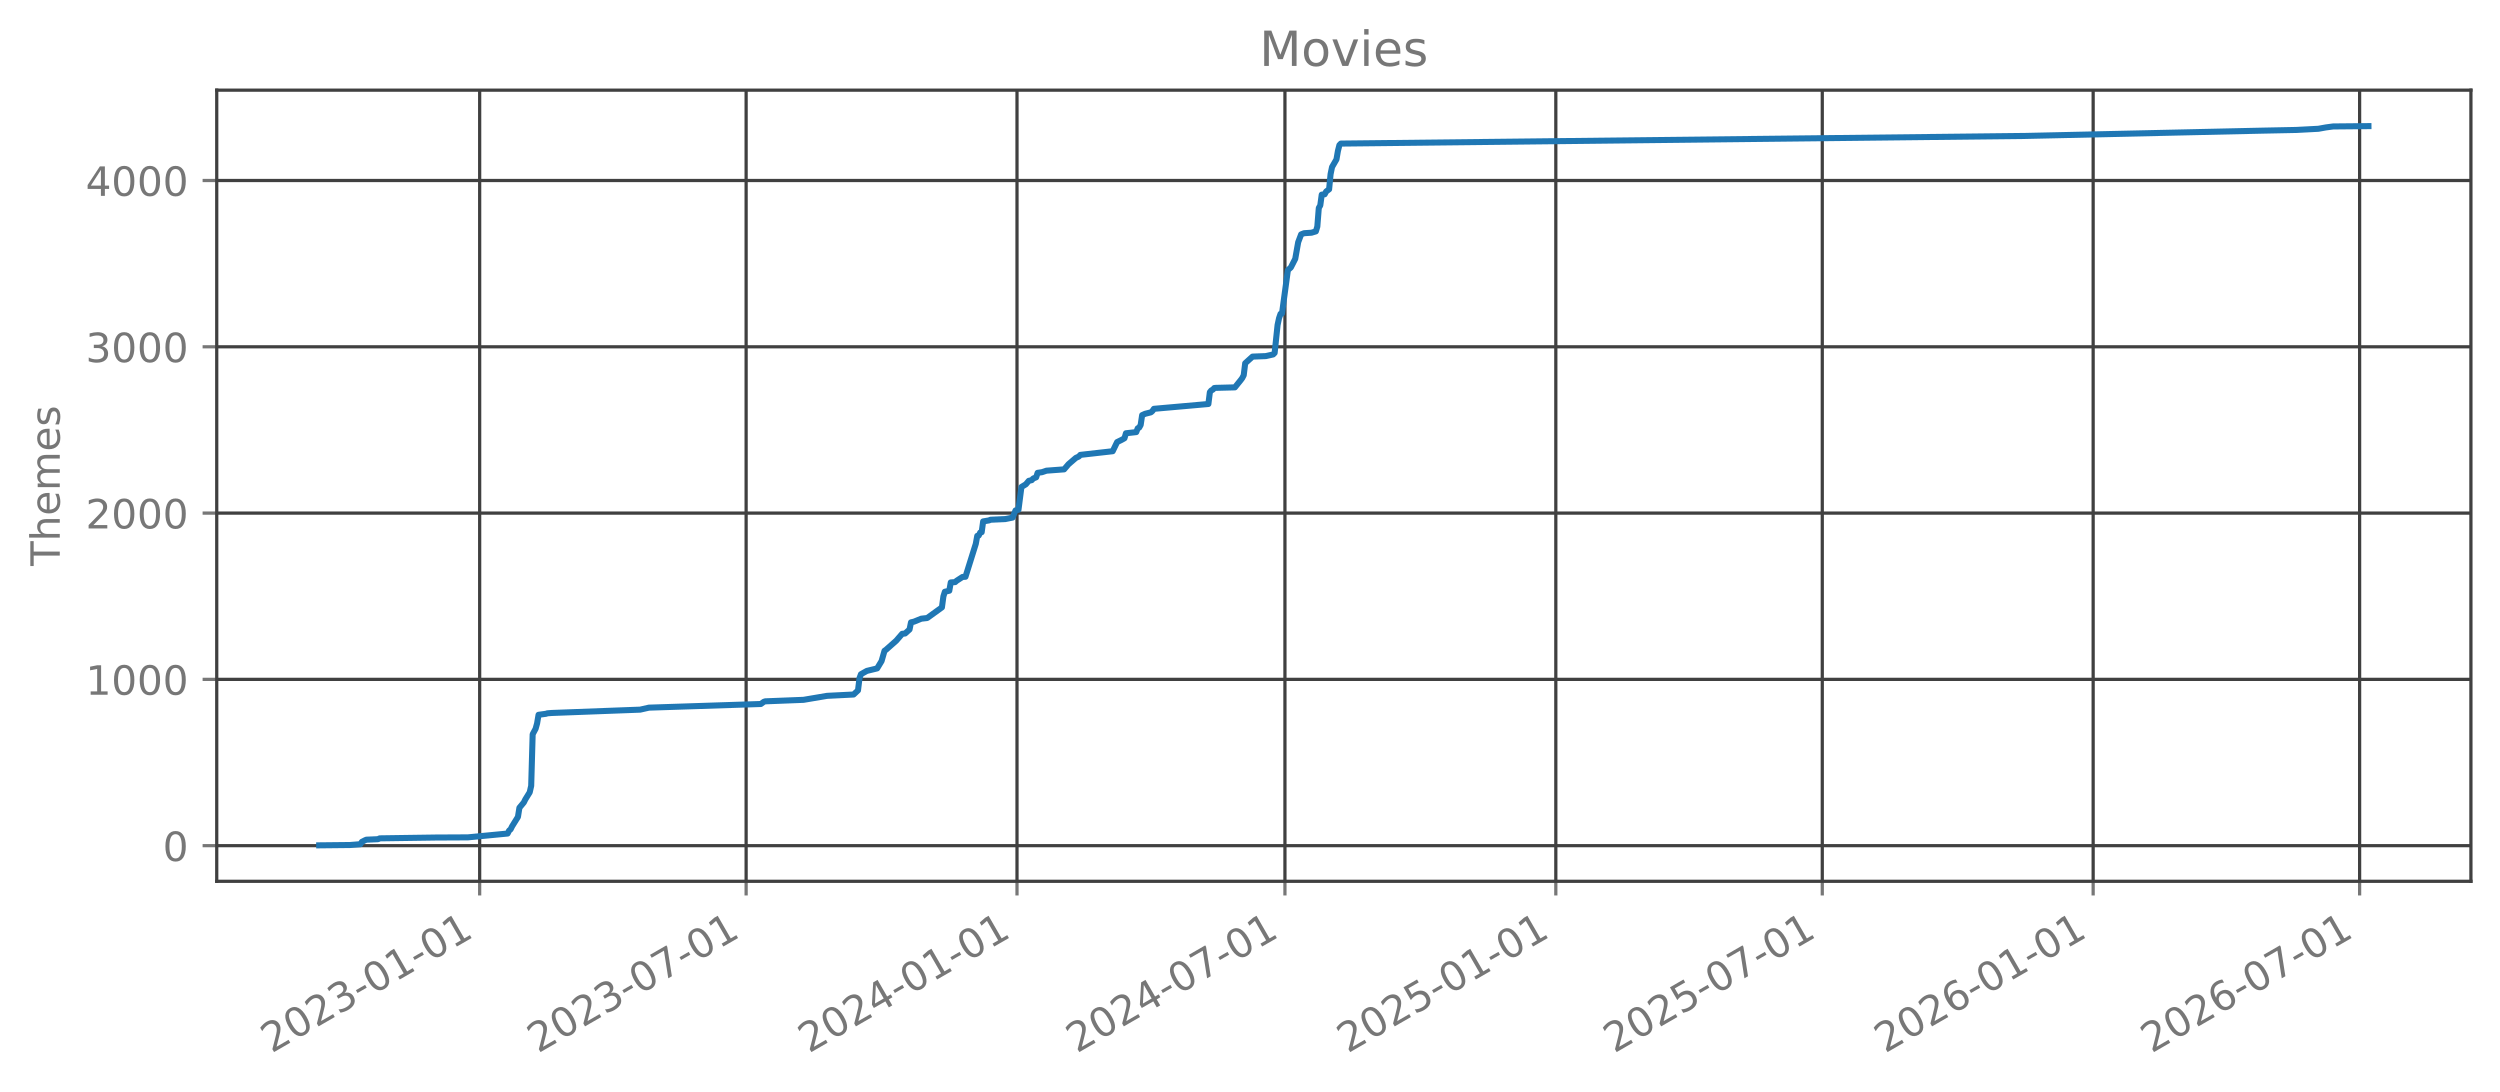
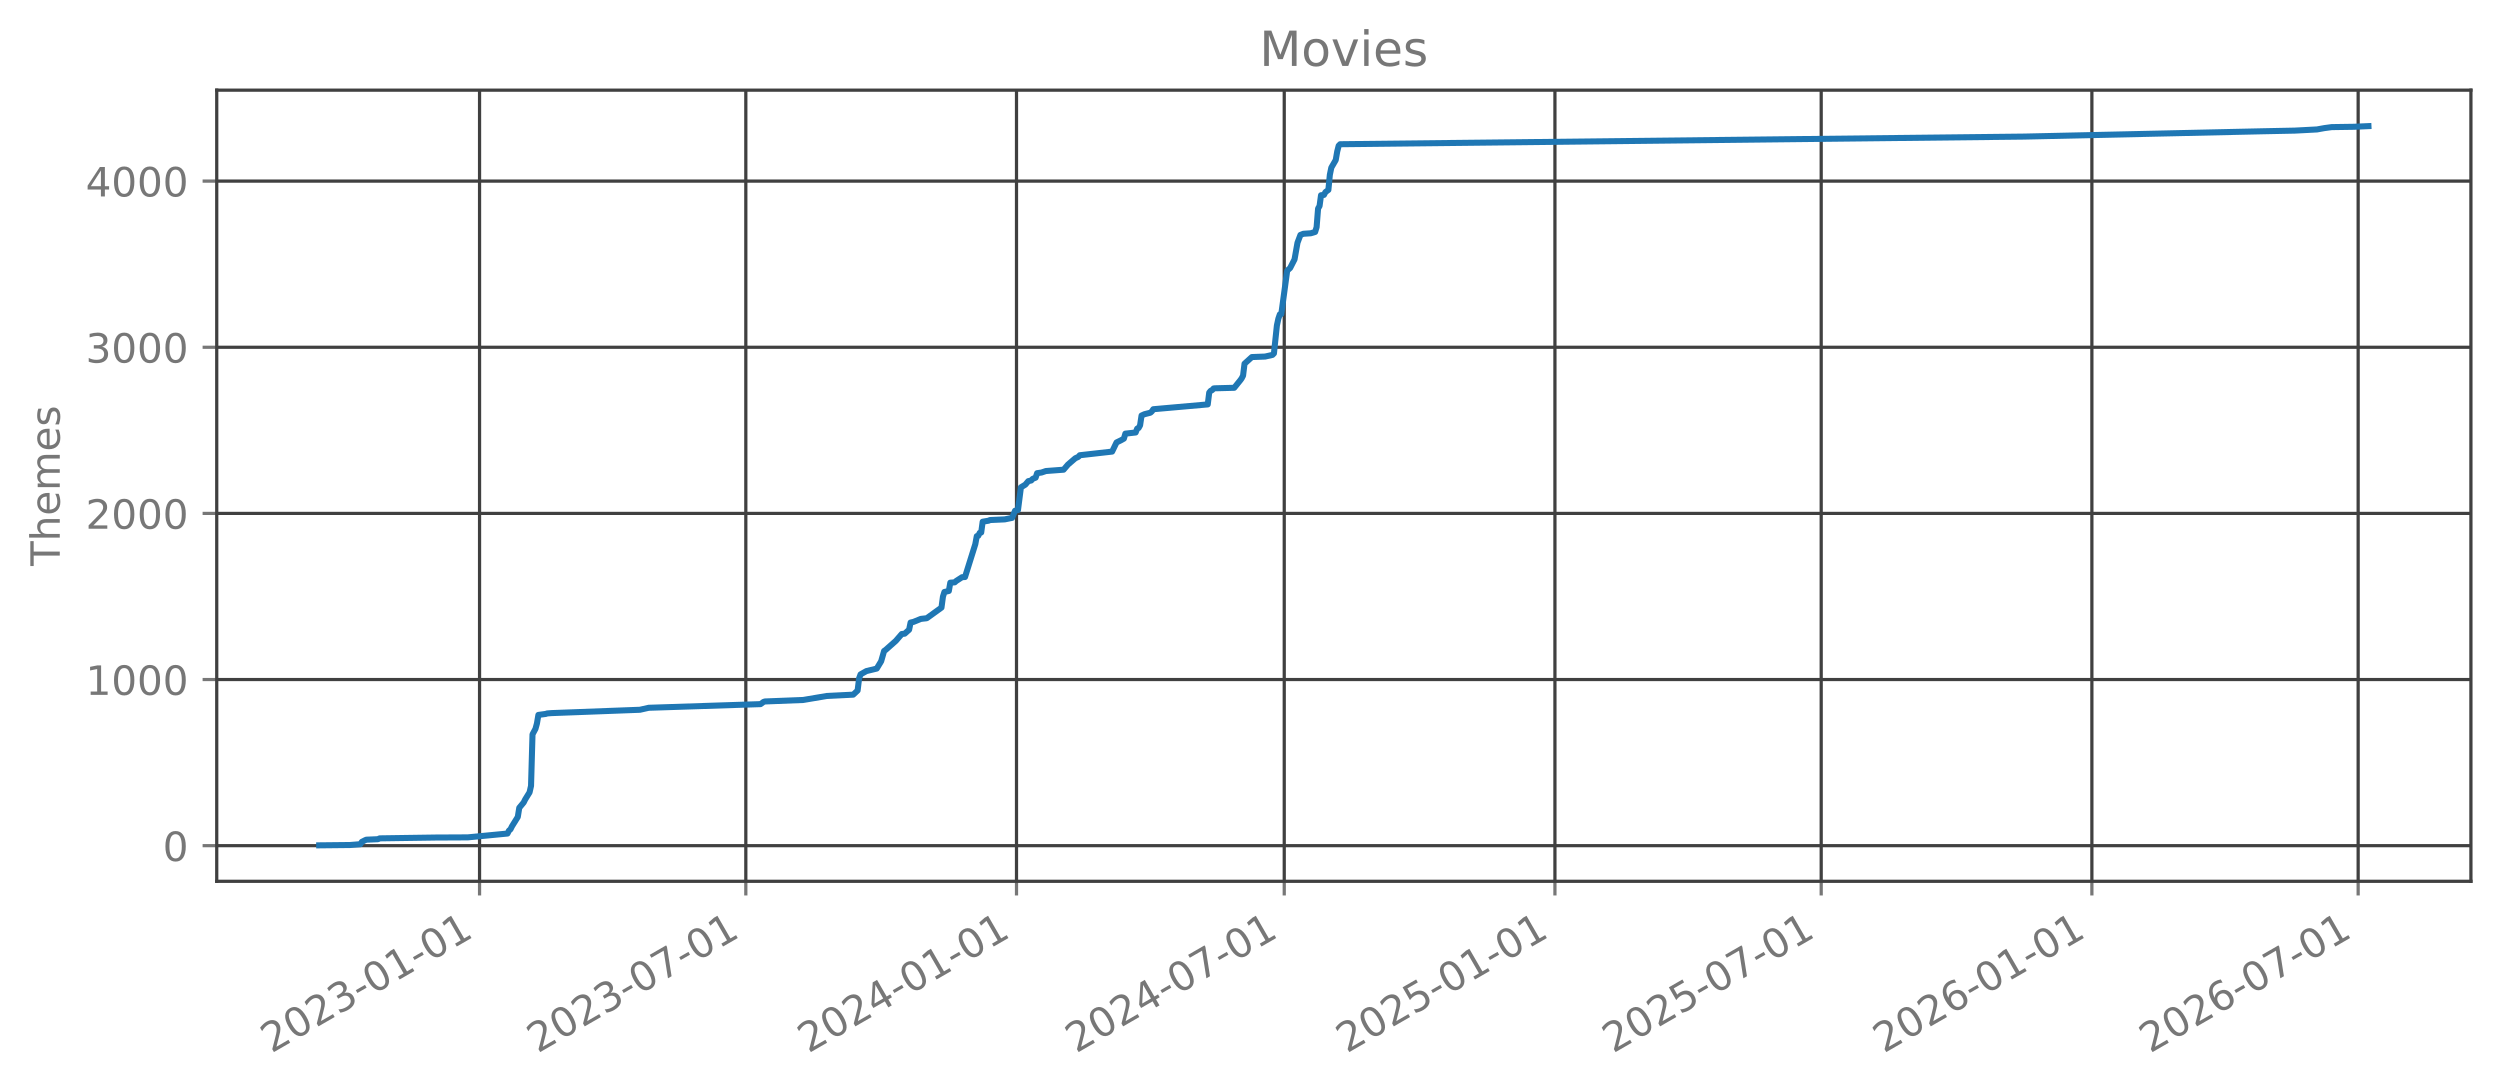
<svg xmlns="http://www.w3.org/2000/svg" xmlns:xlink="http://www.w3.org/1999/xlink" width="618.851pt" height="270.076pt" viewBox="0 0 618.851 270.076" version="1.1">
  <defs>
    <style type="text/css">*{stroke-linejoin: round; stroke-linecap: butt}</style>
  </defs>
  <g id="figure_1">
    <g id="patch_1">
      <path d="M 0 270.076  L 618.851 270.076  L 618.851 -0  L 0 -0  L 0 270.076  z " style="fill: none; opacity: 0" />
    </g>
    <g id="axes_1">
      <g id="patch_2">
        <path d="M 53.651 218.158  L 611.651 218.158  L 611.651 22.318  L 53.651 22.318  L 53.651 218.158  z " style="fill: none; opacity: 0" />
      </g>
      <g id="matplotlib.axis_1">
        <g id="xtick_1">
          <g id="line2d_1">
-             <path d="M 118.736 218.158  L 118.736 22.318  " clip-path="url(#p5eb26a439f)" style="fill: none; stroke: #404040; stroke-width: 0.8; stroke-linecap: square" />
+             <path d="M 118.708 218.158  L 118.708 22.318  " clip-path="url(#pe435e3beba)" style="fill: none; stroke: #404040; stroke-width: 0.8; stroke-linecap: square" />
          </g>
          <g id="line2d_2">
            <defs>
-               <path id="m5e299b52e2" d="M 0 0  L 0 3.5  " style="stroke: #777777; stroke-width: 0.8" />
+               <path id="m46f8e0f193" d="M 0 0  L 0 3.5  " style="stroke: #777777; stroke-width: 0.8" />
            </defs>
            <g>
-               <use xlink:href="#m5e299b52e2" x="118.736" y="218.158" style="fill: #777777; stroke: #777777; stroke-width: 0.8" />
+               <use xlink:href="#m46f8e0f193" x="118.708" y="218.158" style="fill: #777777; stroke: #777777; stroke-width: 0.8" />
            </g>
          </g>
          <g id="text_1">
-             <g style="fill: #777777" transform="translate(67.20543 260.7957) rotate(-30) scale(0.1 -0.1)">
+             <g style="fill: #777777" transform="translate(67.17691 260.7957) rotate(-30) scale(0.1 -0.1)">
              <defs>
                <path id="DejaVuSans-15" d="M 1228 531  L 3431 531  L 3431 0  L 469 0  L 469 531  Q 828 903 1448 1529  Q 2069 2156 2228 2338  Q 2531 2678 2651 2914  Q 2772 3150 2772 3378  Q 2772 3750 2511 3984  Q 2250 4219 1831 4219  Q 1534 4219 1204 4116  Q 875 4013 500 3803  L 500 4441  Q 881 4594 1212 4672  Q 1544 4750 1819 4750  Q 2544 4750 2975 4387  Q 3406 4025 3406 3419  Q 3406 3131 3298 2873  Q 3191 2616 2906 2266  Q 2828 2175 2409 1742  Q 1991 1309 1228 531  z " transform="scale(0.015625)" />
                <path id="DejaVuSans-13" d="M 2034 4250  Q 1547 4250 1301 3770  Q 1056 3291 1056 2328  Q 1056 1369 1301 889  Q 1547 409 2034 409  Q 2525 409 2770 889  Q 3016 1369 3016 2328  Q 3016 3291 2770 3770  Q 2525 4250 2034 4250  z M 2034 4750  Q 2819 4750 3233 4129  Q 3647 3509 3647 2328  Q 3647 1150 3233 529  Q 2819 -91 2034 -91  Q 1250 -91 836 529  Q 422 1150 422 2328  Q 422 3509 836 4129  Q 1250 4750 2034 4750  z " transform="scale(0.015625)" />
                <path id="DejaVuSans-16" d="M 2597 2516  Q 3050 2419 3304 2112  Q 3559 1806 3559 1356  Q 3559 666 3084 287  Q 2609 -91 1734 -91  Q 1441 -91 1130 -33  Q 819 25 488 141  L 488 750  Q 750 597 1062 519  Q 1375 441 1716 441  Q 2309 441 2620 675  Q 2931 909 2931 1356  Q 2931 1769 2642 2001  Q 2353 2234 1838 2234  L 1294 2234  L 1294 2753  L 1863 2753  Q 2328 2753 2575 2939  Q 2822 3125 2822 3475  Q 2822 3834 2567 4026  Q 2313 4219 1838 4219  Q 1578 4219 1281 4162  Q 984 4106 628 3988  L 628 4550  Q 988 4650 1302 4700  Q 1616 4750 1894 4750  Q 2613 4750 3031 4423  Q 3450 4097 3450 3541  Q 3450 3153 3228 2886  Q 3006 2619 2597 2516  z " transform="scale(0.015625)" />
                <path id="DejaVuSans-10" d="M 313 2009  L 1997 2009  L 1997 1497  L 313 1497  L 313 2009  z " transform="scale(0.015625)" />
                <path id="DejaVuSans-14" d="M 794 531  L 1825 531  L 1825 4091  L 703 3866  L 703 4441  L 1819 4666  L 2450 4666  L 2450 531  L 3481 531  L 3481 0  L 794 0  L 794 531  z " transform="scale(0.015625)" />
              </defs>
              <use xlink:href="#DejaVuSans-15" />
              <use xlink:href="#DejaVuSans-13" transform="translate(63.625 0)" />
              <use xlink:href="#DejaVuSans-15" transform="translate(127.25 0)" />
              <use xlink:href="#DejaVuSans-16" transform="translate(190.875 0)" />
              <use xlink:href="#DejaVuSans-10" transform="translate(254.5 0)" />
              <use xlink:href="#DejaVuSans-13" transform="translate(290.5781 0)" />
              <use xlink:href="#DejaVuSans-14" transform="translate(354.2031 0)" />
              <use xlink:href="#DejaVuSans-10" transform="translate(417.8281 0)" />
              <use xlink:href="#DejaVuSans-13" transform="translate(453.9062 0)" />
              <use xlink:href="#DejaVuSans-14" transform="translate(517.5312 0)" />
            </g>
          </g>
        </g>
        <g id="xtick_2">
          <g id="line2d_3">
-             <path d="M 184.696 218.158  L 184.696 22.318  " clip-path="url(#p5eb26a439f)" style="fill: none; stroke: #404040; stroke-width: 0.8; stroke-linecap: square" />
+             <path d="M 184.62 218.158  L 184.62 22.318  " clip-path="url(#pe435e3beba)" style="fill: none; stroke: #404040; stroke-width: 0.8; stroke-linecap: square" />
          </g>
          <g id="line2d_4">
            <g>
-               <use xlink:href="#m5e299b52e2" x="184.696" y="218.158" style="fill: #777777; stroke: #777777; stroke-width: 0.8" />
+               <use xlink:href="#m46f8e0f193" x="184.62" y="218.158" style="fill: #777777; stroke: #777777; stroke-width: 0.8" />
            </g>
          </g>
          <g id="text_2">
-             <g style="fill: #777777" transform="translate(133.1655 260.7957) rotate(-30) scale(0.1 -0.1)">
+             <g style="fill: #777777" transform="translate(133.0896 260.7957) rotate(-30) scale(0.1 -0.1)">
              <defs>
                <path id="DejaVuSans-1a" d="M 525 4666  L 3525 4666  L 3525 4397  L 1831 0  L 1172 0  L 2766 4134  L 525 4134  L 525 4666  z " transform="scale(0.015625)" />
              </defs>
              <use xlink:href="#DejaVuSans-15" />
              <use xlink:href="#DejaVuSans-13" transform="translate(63.625 0)" />
              <use xlink:href="#DejaVuSans-15" transform="translate(127.25 0)" />
              <use xlink:href="#DejaVuSans-16" transform="translate(190.875 0)" />
              <use xlink:href="#DejaVuSans-10" transform="translate(254.5 0)" />
              <use xlink:href="#DejaVuSans-13" transform="translate(290.5781 0)" />
              <use xlink:href="#DejaVuSans-1a" transform="translate(354.2031 0)" />
              <use xlink:href="#DejaVuSans-10" transform="translate(417.8281 0)" />
              <use xlink:href="#DejaVuSans-13" transform="translate(453.9062 0)" />
              <use xlink:href="#DejaVuSans-14" transform="translate(517.5312 0)" />
            </g>
          </g>
        </g>
        <g id="xtick_3">
          <g id="line2d_5">
-             <path d="M 251.75 218.158  L 251.75 22.318  " clip-path="url(#p5eb26a439f)" style="fill: none; stroke: #404040; stroke-width: 0.8; stroke-linecap: square" />
+             <path d="M 251.626 218.158  L 251.626 22.318  " clip-path="url(#pe435e3beba)" style="fill: none; stroke: #404040; stroke-width: 0.8; stroke-linecap: square" />
          </g>
          <g id="line2d_6">
            <g>
-               <use xlink:href="#m5e299b52e2" x="251.75" y="218.158" style="fill: #777777; stroke: #777777; stroke-width: 0.8" />
+               <use xlink:href="#m46f8e0f193" x="251.626" y="218.158" style="fill: #777777; stroke: #777777; stroke-width: 0.8" />
            </g>
          </g>
          <g id="text_3">
-             <g style="fill: #777777" transform="translate(200.2187 260.7957) rotate(-30) scale(0.1 -0.1)">
+             <g style="fill: #777777" transform="translate(200.0947 260.7957) rotate(-30) scale(0.1 -0.1)">
              <defs>
                <path id="DejaVuSans-17" d="M 2419 4116  L 825 1625  L 2419 1625  L 2419 4116  z M 2253 4666  L 3047 4666  L 3047 1625  L 3713 1625  L 3713 1100  L 3047 1100  L 3047 0  L 2419 0  L 2419 1100  L 313 1100  L 313 1709  L 2253 4666  z " transform="scale(0.015625)" />
              </defs>
              <use xlink:href="#DejaVuSans-15" />
              <use xlink:href="#DejaVuSans-13" transform="translate(63.625 0)" />
              <use xlink:href="#DejaVuSans-15" transform="translate(127.25 0)" />
              <use xlink:href="#DejaVuSans-17" transform="translate(190.875 0)" />
              <use xlink:href="#DejaVuSans-10" transform="translate(254.5 0)" />
              <use xlink:href="#DejaVuSans-13" transform="translate(290.5781 0)" />
              <use xlink:href="#DejaVuSans-14" transform="translate(354.2031 0)" />
              <use xlink:href="#DejaVuSans-10" transform="translate(417.8281 0)" />
              <use xlink:href="#DejaVuSans-13" transform="translate(453.9062 0)" />
              <use xlink:href="#DejaVuSans-14" transform="translate(517.5312 0)" />
            </g>
          </g>
        </g>
        <g id="xtick_4">
          <g id="line2d_7">
-             <path d="M 318.074 218.158  L 318.074 22.318  " clip-path="url(#p5eb26a439f)" style="fill: none; stroke: #404040; stroke-width: 0.8; stroke-linecap: square" />
+             <path d="M 317.902 218.158  L 317.902 22.318  " clip-path="url(#pe435e3beba)" style="fill: none; stroke: #404040; stroke-width: 0.8; stroke-linecap: square" />
          </g>
          <g id="line2d_8">
            <g>
-               <use xlink:href="#m5e299b52e2" x="318.074" y="218.158" style="fill: #777777; stroke: #777777; stroke-width: 0.8" />
+               <use xlink:href="#m46f8e0f193" x="317.902" y="218.158" style="fill: #777777; stroke: #777777; stroke-width: 0.8" />
            </g>
          </g>
          <g id="text_4">
-             <g style="fill: #777777" transform="translate(266.5432 260.7957) rotate(-30) scale(0.1 -0.1)">
+             <g style="fill: #777777" transform="translate(266.3716 260.7957) rotate(-30) scale(0.1 -0.1)">
              <use xlink:href="#DejaVuSans-15" />
              <use xlink:href="#DejaVuSans-13" transform="translate(63.625 0)" />
              <use xlink:href="#DejaVuSans-15" transform="translate(127.25 0)" />
              <use xlink:href="#DejaVuSans-17" transform="translate(190.875 0)" />
              <use xlink:href="#DejaVuSans-10" transform="translate(254.5 0)" />
              <use xlink:href="#DejaVuSans-13" transform="translate(290.5781 0)" />
              <use xlink:href="#DejaVuSans-1a" transform="translate(354.2031 0)" />
              <use xlink:href="#DejaVuSans-10" transform="translate(417.8281 0)" />
              <use xlink:href="#DejaVuSans-13" transform="translate(453.9062 0)" />
              <use xlink:href="#DejaVuSans-14" transform="translate(517.5312 0)" />
            </g>
          </g>
        </g>
        <g id="xtick_5">
          <g id="line2d_9">
-             <path d="M 385.127 218.158  L 385.127 22.318  " clip-path="url(#p5eb26a439f)" style="fill: none; stroke: #404040; stroke-width: 0.8; stroke-linecap: square" />
+             <path d="M 384.908 218.158  L 384.908 22.318  " clip-path="url(#pe435e3beba)" style="fill: none; stroke: #404040; stroke-width: 0.8; stroke-linecap: square" />
          </g>
          <g id="line2d_10">
            <g>
-               <use xlink:href="#m5e299b52e2" x="385.127" y="218.158" style="fill: #777777; stroke: #777777; stroke-width: 0.8" />
+               <use xlink:href="#m46f8e0f193" x="384.908" y="218.158" style="fill: #777777; stroke: #777777; stroke-width: 0.8" />
            </g>
          </g>
          <g id="text_5">
-             <g style="fill: #777777" transform="translate(333.5965 260.7957) rotate(-30) scale(0.1 -0.1)">
+             <g style="fill: #777777" transform="translate(333.3767 260.7957) rotate(-30) scale(0.1 -0.1)">
              <defs>
                <path id="DejaVuSans-18" d="M 691 4666  L 3169 4666  L 3169 4134  L 1269 4134  L 1269 2991  Q 1406 3038 1543 3061  Q 1681 3084 1819 3084  Q 2600 3084 3056 2656  Q 3513 2228 3513 1497  Q 3513 744 3044 326  Q 2575 -91 1722 -91  Q 1428 -91 1123 -41  Q 819 9 494 109  L 494 744  Q 775 591 1075 516  Q 1375 441 1709 441  Q 2250 441 2565 725  Q 2881 1009 2881 1497  Q 2881 1984 2565 2268  Q 2250 2553 1709 2553  Q 1456 2553 1204 2497  Q 953 2441 691 2322  L 691 4666  z " transform="scale(0.015625)" />
              </defs>
              <use xlink:href="#DejaVuSans-15" />
              <use xlink:href="#DejaVuSans-13" transform="translate(63.625 0)" />
              <use xlink:href="#DejaVuSans-15" transform="translate(127.25 0)" />
              <use xlink:href="#DejaVuSans-18" transform="translate(190.875 0)" />
              <use xlink:href="#DejaVuSans-10" transform="translate(254.5 0)" />
              <use xlink:href="#DejaVuSans-13" transform="translate(290.5781 0)" />
              <use xlink:href="#DejaVuSans-14" transform="translate(354.2031 0)" />
              <use xlink:href="#DejaVuSans-10" transform="translate(417.8281 0)" />
              <use xlink:href="#DejaVuSans-13" transform="translate(453.9062 0)" />
              <use xlink:href="#DejaVuSans-14" transform="translate(517.5312 0)" />
            </g>
          </g>
        </g>
        <g id="xtick_6">
          <g id="line2d_11">
-             <path d="M 451.087 218.158  L 451.087 22.318  " clip-path="url(#p5eb26a439f)" style="fill: none; stroke: #404040; stroke-width: 0.8; stroke-linecap: square" />
+             <path d="M 450.82 218.158  L 450.82 22.318  " clip-path="url(#pe435e3beba)" style="fill: none; stroke: #404040; stroke-width: 0.8; stroke-linecap: square" />
          </g>
          <g id="line2d_12">
            <g>
-               <use xlink:href="#m5e299b52e2" x="451.087" y="218.158" style="fill: #777777; stroke: #777777; stroke-width: 0.8" />
+               <use xlink:href="#m46f8e0f193" x="450.82" y="218.158" style="fill: #777777; stroke: #777777; stroke-width: 0.8" />
            </g>
          </g>
          <g id="text_6">
-             <g style="fill: #777777" transform="translate(399.5565 260.7957) rotate(-30) scale(0.1 -0.1)">
+             <g style="fill: #777777" transform="translate(399.2894 260.7957) rotate(-30) scale(0.1 -0.1)">
              <use xlink:href="#DejaVuSans-15" />
              <use xlink:href="#DejaVuSans-13" transform="translate(63.625 0)" />
              <use xlink:href="#DejaVuSans-15" transform="translate(127.25 0)" />
              <use xlink:href="#DejaVuSans-18" transform="translate(190.875 0)" />
              <use xlink:href="#DejaVuSans-10" transform="translate(254.5 0)" />
              <use xlink:href="#DejaVuSans-13" transform="translate(290.5781 0)" />
              <use xlink:href="#DejaVuSans-1a" transform="translate(354.2031 0)" />
              <use xlink:href="#DejaVuSans-10" transform="translate(417.8281 0)" />
              <use xlink:href="#DejaVuSans-13" transform="translate(453.9062 0)" />
              <use xlink:href="#DejaVuSans-14" transform="translate(517.5312 0)" />
            </g>
          </g>
        </g>
        <g id="xtick_7">
          <g id="line2d_13">
-             <path d="M 518.141 218.158  L 518.141 22.318  " clip-path="url(#p5eb26a439f)" style="fill: none; stroke: #404040; stroke-width: 0.8; stroke-linecap: square" />
+             <path d="M 517.825 218.158  L 517.825 22.318  " clip-path="url(#pe435e3beba)" style="fill: none; stroke: #404040; stroke-width: 0.8; stroke-linecap: square" />
          </g>
          <g id="line2d_14">
            <g>
-               <use xlink:href="#m5e299b52e2" x="518.141" y="218.158" style="fill: #777777; stroke: #777777; stroke-width: 0.8" />
+               <use xlink:href="#m46f8e0f193" x="517.825" y="218.158" style="fill: #777777; stroke: #777777; stroke-width: 0.8" />
            </g>
          </g>
          <g id="text_7">
-             <g style="fill: #777777" transform="translate(466.6098 260.7957) rotate(-30) scale(0.1 -0.1)">
+             <g style="fill: #777777" transform="translate(466.2946 260.7957) rotate(-30) scale(0.1 -0.1)">
              <defs>
                <path id="DejaVuSans-19" d="M 2113 2584  Q 1688 2584 1439 2293  Q 1191 2003 1191 1497  Q 1191 994 1439 701  Q 1688 409 2113 409  Q 2538 409 2786 701  Q 3034 994 3034 1497  Q 3034 2003 2786 2293  Q 2538 2584 2113 2584  z M 3366 4563  L 3366 3988  Q 3128 4100 2886 4159  Q 2644 4219 2406 4219  Q 1781 4219 1451 3797  Q 1122 3375 1075 2522  Q 1259 2794 1537 2939  Q 1816 3084 2150 3084  Q 2853 3084 3261 2657  Q 3669 2231 3669 1497  Q 3669 778 3244 343  Q 2819 -91 2113 -91  Q 1303 -91 875 529  Q 447 1150 447 2328  Q 447 3434 972 4092  Q 1497 4750 2381 4750  Q 2619 4750 2861 4703  Q 3103 4656 3366 4563  z " transform="scale(0.015625)" />
              </defs>
              <use xlink:href="#DejaVuSans-15" />
              <use xlink:href="#DejaVuSans-13" transform="translate(63.625 0)" />
              <use xlink:href="#DejaVuSans-15" transform="translate(127.25 0)" />
              <use xlink:href="#DejaVuSans-19" transform="translate(190.875 0)" />
              <use xlink:href="#DejaVuSans-10" transform="translate(254.5 0)" />
              <use xlink:href="#DejaVuSans-13" transform="translate(290.5781 0)" />
              <use xlink:href="#DejaVuSans-14" transform="translate(354.2031 0)" />
              <use xlink:href="#DejaVuSans-10" transform="translate(417.8281 0)" />
              <use xlink:href="#DejaVuSans-13" transform="translate(453.9062 0)" />
              <use xlink:href="#DejaVuSans-14" transform="translate(517.5312 0)" />
            </g>
          </g>
        </g>
        <g id="xtick_8">
          <g id="line2d_15">
-             <path d="M 584.101 218.158  L 584.101 22.318  " clip-path="url(#p5eb26a439f)" style="fill: none; stroke: #404040; stroke-width: 0.8; stroke-linecap: square" />
+             <path d="M 583.738 218.158  L 583.738 22.318  " clip-path="url(#pe435e3beba)" style="fill: none; stroke: #404040; stroke-width: 0.8; stroke-linecap: square" />
          </g>
          <g id="line2d_16">
            <g>
-               <use xlink:href="#m5e299b52e2" x="584.101" y="218.158" style="fill: #777777; stroke: #777777; stroke-width: 0.8" />
+               <use xlink:href="#m46f8e0f193" x="583.738" y="218.158" style="fill: #777777; stroke: #777777; stroke-width: 0.8" />
            </g>
          </g>
          <g id="text_8">
-             <g style="fill: #777777" transform="translate(532.5698 260.7957) rotate(-30) scale(0.1 -0.1)">
+             <g style="fill: #777777" transform="translate(532.2073 260.7957) rotate(-30) scale(0.1 -0.1)">
              <use xlink:href="#DejaVuSans-15" />
              <use xlink:href="#DejaVuSans-13" transform="translate(63.625 0)" />
              <use xlink:href="#DejaVuSans-15" transform="translate(127.25 0)" />
              <use xlink:href="#DejaVuSans-19" transform="translate(190.875 0)" />
              <use xlink:href="#DejaVuSans-10" transform="translate(254.5 0)" />
              <use xlink:href="#DejaVuSans-13" transform="translate(290.5781 0)" />
              <use xlink:href="#DejaVuSans-1a" transform="translate(354.2031 0)" />
              <use xlink:href="#DejaVuSans-10" transform="translate(417.8281 0)" />
              <use xlink:href="#DejaVuSans-13" transform="translate(453.9062 0)" />
              <use xlink:href="#DejaVuSans-14" transform="translate(517.5312 0)" />
            </g>
          </g>
        </g>
      </g>
      <g id="matplotlib.axis_2">
        <g id="ytick_1">
          <g id="line2d_17">
-             <path d="M 53.651 209.339  L 611.651 209.339  " clip-path="url(#p5eb26a439f)" style="fill: none; stroke: #404040; stroke-width: 0.8; stroke-linecap: square" />
+             <path d="M 53.651 209.339  L 611.651 209.339  " clip-path="url(#pe435e3beba)" style="fill: none; stroke: #404040; stroke-width: 0.8; stroke-linecap: square" />
          </g>
          <g id="line2d_18">
            <defs>
-               <path id="md1d2100be1" d="M 0 0  L -3.5 0  " style="stroke: #777777; stroke-width: 0.8" />
+               <path id="mb88a942d3d" d="M 0 0  L -3.5 0  " style="stroke: #777777; stroke-width: 0.8" />
            </defs>
            <g>
-               <use xlink:href="#md1d2100be1" x="53.651" y="209.339" style="fill: #777777; stroke: #777777; stroke-width: 0.8" />
+               <use xlink:href="#mb88a942d3d" x="53.651" y="209.339" style="fill: #777777; stroke: #777777; stroke-width: 0.8" />
            </g>
          </g>
          <g id="text_9">
-             <g style="fill: #777777" transform="translate(40.28828 213.1375) scale(0.1 -0.1)">
+             <g style="fill: #777777" transform="translate(40.28828 213.1374) scale(0.1 -0.1)">
              <use xlink:href="#DejaVuSans-13" />
            </g>
          </g>
        </g>
        <g id="ytick_2">
          <g id="line2d_19">
-             <path d="M 53.651 168.174  L 611.651 168.174  " clip-path="url(#p5eb26a439f)" style="fill: none; stroke: #404040; stroke-width: 0.8; stroke-linecap: square" />
+             <path d="M 53.651 168.212  L 611.651 168.212  " clip-path="url(#pe435e3beba)" style="fill: none; stroke: #404040; stroke-width: 0.8; stroke-linecap: square" />
          </g>
          <g id="line2d_20">
            <g>
-               <use xlink:href="#md1d2100be1" x="53.651" y="168.174" style="fill: #777777; stroke: #777777; stroke-width: 0.8" />
+               <use xlink:href="#mb88a942d3d" x="53.651" y="168.212" style="fill: #777777; stroke: #777777; stroke-width: 0.8" />
            </g>
          </g>
          <g id="text_10">
-             <g style="fill: #777777" transform="translate(21.20078 171.973) scale(0.1 -0.1)">
+             <g style="fill: #777777" transform="translate(21.20078 172.0109) scale(0.1 -0.1)">
              <use xlink:href="#DejaVuSans-14" />
              <use xlink:href="#DejaVuSans-13" transform="translate(63.625 0)" />
              <use xlink:href="#DejaVuSans-13" transform="translate(127.25 0)" />
              <use xlink:href="#DejaVuSans-13" transform="translate(190.875 0)" />
            </g>
          </g>
        </g>
        <g id="ytick_3">
          <g id="line2d_21">
-             <path d="M 53.651 127.01  L 611.651 127.01  " clip-path="url(#p5eb26a439f)" style="fill: none; stroke: #404040; stroke-width: 0.8; stroke-linecap: square" />
+             <path d="M 53.651 127.086  L 611.651 127.086  " clip-path="url(#pe435e3beba)" style="fill: none; stroke: #404040; stroke-width: 0.8; stroke-linecap: square" />
          </g>
          <g id="line2d_22">
            <g>
-               <use xlink:href="#md1d2100be1" x="53.651" y="127.01" style="fill: #777777; stroke: #777777; stroke-width: 0.8" />
+               <use xlink:href="#mb88a942d3d" x="53.651" y="127.086" style="fill: #777777; stroke: #777777; stroke-width: 0.8" />
            </g>
          </g>
          <g id="text_11">
-             <g style="fill: #777777" transform="translate(21.20078 130.8085) scale(0.1 -0.1)">
+             <g style="fill: #777777" transform="translate(21.20078 130.8845) scale(0.1 -0.1)">
              <use xlink:href="#DejaVuSans-15" />
              <use xlink:href="#DejaVuSans-13" transform="translate(63.625 0)" />
              <use xlink:href="#DejaVuSans-13" transform="translate(127.25 0)" />
              <use xlink:href="#DejaVuSans-13" transform="translate(190.875 0)" />
            </g>
          </g>
        </g>
        <g id="ytick_4">
          <g id="line2d_23">
-             <path d="M 53.651 85.845  L 611.651 85.845  " clip-path="url(#p5eb26a439f)" style="fill: none; stroke: #404040; stroke-width: 0.8; stroke-linecap: square" />
+             <path d="M 53.651 85.959  L 611.651 85.959  " clip-path="url(#pe435e3beba)" style="fill: none; stroke: #404040; stroke-width: 0.8; stroke-linecap: square" />
          </g>
          <g id="line2d_24">
            <g>
-               <use xlink:href="#md1d2100be1" x="53.651" y="85.845" style="fill: #777777; stroke: #777777; stroke-width: 0.8" />
+               <use xlink:href="#mb88a942d3d" x="53.651" y="85.959" style="fill: #777777; stroke: #777777; stroke-width: 0.8" />
            </g>
          </g>
          <g id="text_12">
-             <g style="fill: #777777" transform="translate(21.20078 89.64403) scale(0.1 -0.1)">
+             <g style="fill: #777777" transform="translate(21.20078 89.75806) scale(0.1 -0.1)">
              <use xlink:href="#DejaVuSans-16" />
              <use xlink:href="#DejaVuSans-13" transform="translate(63.625 0)" />
              <use xlink:href="#DejaVuSans-13" transform="translate(127.25 0)" />
              <use xlink:href="#DejaVuSans-13" transform="translate(190.875 0)" />
            </g>
          </g>
        </g>
        <g id="ytick_5">
          <g id="line2d_25">
-             <path d="M 53.651 44.681  L 611.651 44.681  " clip-path="url(#p5eb26a439f)" style="fill: none; stroke: #404040; stroke-width: 0.8; stroke-linecap: square" />
+             <path d="M 53.651 44.833  L 611.651 44.833  " clip-path="url(#pe435e3beba)" style="fill: none; stroke: #404040; stroke-width: 0.8; stroke-linecap: square" />
          </g>
          <g id="line2d_26">
            <g>
-               <use xlink:href="#md1d2100be1" x="53.651" y="44.681" style="fill: #777777; stroke: #777777; stroke-width: 0.8" />
+               <use xlink:href="#mb88a942d3d" x="53.651" y="44.833" style="fill: #777777; stroke: #777777; stroke-width: 0.8" />
            </g>
          </g>
          <g id="text_13">
-             <g style="fill: #777777" transform="translate(21.20078 48.47955) scale(0.1 -0.1)">
+             <g style="fill: #777777" transform="translate(21.20078 48.63162) scale(0.1 -0.1)">
              <use xlink:href="#DejaVuSans-17" />
              <use xlink:href="#DejaVuSans-13" transform="translate(63.625 0)" />
              <use xlink:href="#DejaVuSans-13" transform="translate(127.25 0)" />
              <use xlink:href="#DejaVuSans-13" transform="translate(190.875 0)" />
            </g>
          </g>
        </g>
        <g id="text_14">
          <g style="fill: #777777" transform="translate(14.79844 140.0889) rotate(-90) scale(0.1 -0.1)">
            <defs>
              <path id="DejaVuSans-37" d="M -19 4666  L 3928 4666  L 3928 4134  L 2272 4134  L 2272 0  L 1638 0  L 1638 4134  L -19 4134  L -19 4666  z " transform="scale(0.015625)" />
              <path id="DejaVuSans-4b" d="M 3513 2113  L 3513 0  L 2938 0  L 2938 2094  Q 2938 2591 2744 2837  Q 2550 3084 2163 3084  Q 1697 3084 1428 2787  Q 1159 2491 1159 1978  L 1159 0  L 581 0  L 581 4863  L 1159 4863  L 1159 2956  Q 1366 3272 1645 3428  Q 1925 3584 2291 3584  Q 2894 3584 3203 3211  Q 3513 2838 3513 2113  z " transform="scale(0.015625)" />
              <path id="DejaVuSans-48" d="M 3597 1894  L 3597 1613  L 953 1613  Q 991 1019 1311 708  Q 1631 397 2203 397  Q 2534 397 2845 478  Q 3156 559 3463 722  L 3463 178  Q 3153 47 2828 -22  Q 2503 -91 2169 -91  Q 1331 -91 842 396  Q 353 884 353 1716  Q 353 2575 817 3079  Q 1281 3584 2069 3584  Q 2775 3584 3186 3129  Q 3597 2675 3597 1894  z M 3022 2063  Q 3016 2534 2758 2815  Q 2500 3097 2075 3097  Q 1594 3097 1305 2825  Q 1016 2553 972 2059  L 3022 2063  z " transform="scale(0.015625)" />
              <path id="DejaVuSans-50" d="M 3328 2828  Q 3544 3216 3844 3400  Q 4144 3584 4550 3584  Q 5097 3584 5394 3201  Q 5691 2819 5691 2113  L 5691 0  L 5113 0  L 5113 2094  Q 5113 2597 4934 2840  Q 4756 3084 4391 3084  Q 3944 3084 3684 2787  Q 3425 2491 3425 1978  L 3425 0  L 2847 0  L 2847 2094  Q 2847 2600 2669 2842  Q 2491 3084 2119 3084  Q 1678 3084 1418 2786  Q 1159 2488 1159 1978  L 1159 0  L 581 0  L 581 3500  L 1159 3500  L 1159 2956  Q 1356 3278 1631 3431  Q 1906 3584 2284 3584  Q 2666 3584 2933 3390  Q 3200 3197 3328 2828  z " transform="scale(0.015625)" />
              <path id="DejaVuSans-56" d="M 2834 3397  L 2834 2853  Q 2591 2978 2328 3040  Q 2066 3103 1784 3103  Q 1356 3103 1142 2972  Q 928 2841 928 2578  Q 928 2378 1081 2264  Q 1234 2150 1697 2047  L 1894 2003  Q 2506 1872 2764 1633  Q 3022 1394 3022 966  Q 3022 478 2636 193  Q 2250 -91 1575 -91  Q 1294 -91 989 -36  Q 684 19 347 128  L 347 722  Q 666 556 975 473  Q 1284 391 1588 391  Q 1994 391 2212 530  Q 2431 669 2431 922  Q 2431 1156 2273 1281  Q 2116 1406 1581 1522  L 1381 1569  Q 847 1681 609 1914  Q 372 2147 372 2553  Q 372 3047 722 3315  Q 1072 3584 1716 3584  Q 2034 3584 2315 3537  Q 2597 3491 2834 3397  z " transform="scale(0.015625)" />
            </defs>
            <use xlink:href="#DejaVuSans-37" />
            <use xlink:href="#DejaVuSans-4b" transform="translate(61.07812 0)" />
            <use xlink:href="#DejaVuSans-48" transform="translate(124.4531 0)" />
            <use xlink:href="#DejaVuSans-50" transform="translate(185.9844 0)" />
            <use xlink:href="#DejaVuSans-48" transform="translate(283.3906 0)" />
            <use xlink:href="#DejaVuSans-56" transform="translate(344.9219 0)" />
          </g>
        </g>
      </g>
      <g id="line2d_27">
-         <path d="M 79.014 209.256  L 86.667 209.174  L 89.218 208.968  L 89.583 208.392  L 90.311 208.021  L 90.676 207.857  L 93.591 207.733  L 93.956 207.527  L 107.804 207.322  L 115.821 207.28  L 125.66 206.334  L 126.025 205.593  L 126.389 205.305  L 126.753 204.564  L 128.211 202.217  L 128.576 199.953  L 129.669 198.636  L 130.033 197.895  L 131.126 196.125  L 131.491 194.519  L 131.855 181.758  L 132.584 180.4  L 132.949 179.083  L 133.313 176.942  L 135.135 176.695  L 135.5 176.572  L 136.593 176.489  L 158.458 175.666  L 160.645 175.172  L 188.34 174.267  L 189.069 173.731  L 189.434 173.608  L 198.909 173.237  L 204.739 172.249  L 211.299 171.92  L 212.392 170.891  L 212.757 167.886  L 213.121 166.898  L 214.579 166.075  L 217.13 165.457  L 218.223 163.646  L 218.952 161.094  L 219.316 160.847  L 221.867 158.583  L 223.325 156.895  L 224.054 156.813  L 225.147 155.825  L 225.511 154.055  L 226.24 153.89  L 228.062 153.149  L 229.52 152.984  L 233.164 150.35  L 233.529 147.633  L 233.893 146.48  L 234.986 146.233  L 235.351 144.175  L 236.444 144.093  L 236.808 143.764  L 238.266 142.817  L 238.995 142.776  L 241.546 134.625  L 241.91 132.649  L 242.275 132.567  L 242.639 131.826  L 243.003 131.744  L 243.368 129.068  L 244.826 128.821  L 245.19 128.656  L 248.834 128.492  L 250.656 128.121  L 251.385 126.351  L 252.114 126.186  L 252.843 120.547  L 253.936 119.888  L 254.665 119.024  L 255.394 118.859  L 255.758 118.447  L 256.487 118.159  L 256.851 117.048  L 257.945 116.883  L 259.038 116.513  L 263.411 116.183  L 264.504 114.907  L 266.326 113.343  L 267.055 113.014  L 267.42 112.602  L 275.437 111.696  L 276.53 109.432  L 277.623 108.897  L 278.352 108.486  L 278.717 107.251  L 281.268 106.963  L 281.632 106.016  L 281.996 105.851  L 282.361 105.193  L 282.725 102.764  L 283.454 102.434  L 284.912 102.064  L 285.276 101.735  L 285.641 101.2  L 299.124 100.006  L 299.489 97.083  L 299.853 96.63  L 300.217 96.466  L 300.582 96.054  L 300.946 96.013  L 305.684 95.889  L 307.141 94.078  L 307.506 93.584  L 307.87 92.884  L 308.235 89.92  L 310.057 88.274  L 313.337 88.15  L 315.159 87.739  L 315.523 87.368  L 316.252 80.453  L 316.616 78.765  L 316.981 77.695  L 317.345 77.612  L 318.803 66.868  L 319.532 66.21  L 320.625 64.069  L 321.354 59.953  L 322.083 58.018  L 322.811 57.73  L 324.634 57.606  L 325.727 57.277  L 326.091 56.083  L 326.456 51.473  L 326.82 50.855  L 327.184 48.18  L 327.913 48.097  L 328.278 47.398  L 329.007 46.862  L 329.371 43.116  L 329.735 41.346  L 330.829 39.453  L 331.193 37.353  L 331.558 35.913  L 331.922 35.542  L 501.377 33.649  L 560.413 32.331  L 568.431 32.167  L 573.897 31.879  L 575.719 31.549  L 577.541 31.302  L 586.287 31.22  L 586.287 31.22  " clip-path="url(#p5eb26a439f)" style="fill: none; stroke: #1f77b4; stroke-width: 1.5; stroke-linecap: square" />
+         <path d="M 79.014 209.256  L 86.662 209.174  L 89.211 208.968  L 89.575 208.393  L 90.303 208.023  L 90.667 207.858  L 93.581 207.735  L 93.945 207.529  L 107.783 207.323  L 115.794 207.282  L 125.627 206.336  L 125.991 205.596  L 126.355 205.308  L 126.719 204.568  L 128.176 202.224  L 128.54 199.962  L 129.632 198.646  L 129.997 197.905  L 131.089 196.137  L 131.453 194.533  L 131.817 181.784  L 132.546 180.427  L 132.91 179.111  L 133.274 176.972  L 135.095 176.725  L 135.459 176.602  L 136.551 176.52  L 158.401 175.697  L 160.586 175.204  L 188.262 174.299  L 188.99 173.764  L 189.354 173.641  L 198.823 173.271  L 204.649 172.284  L 211.204 171.955  L 212.296 170.926  L 212.661 167.924  L 213.025 166.937  L 214.481 166.115  L 217.03 165.498  L 218.123 163.688  L 218.851 161.138  L 219.215 160.892  L 221.765 158.63  L 223.221 156.943  L 223.949 156.861  L 225.042 155.874  L 225.406 154.106  L 226.134 153.941  L 227.955 153.201  L 229.412 153.036  L 233.053 150.404  L 233.418 147.69  L 233.782 146.538  L 234.874 146.292  L 235.238 144.235  L 236.331 144.153  L 236.695 143.824  L 238.152 142.878  L 238.88 142.837  L 241.429 134.694  L 241.793 132.72  L 242.157 132.638  L 242.522 131.897  L 242.886 131.815  L 243.25 129.142  L 244.707 128.895  L 245.071 128.731  L 248.712 128.566  L 250.533 128.196  L 251.261 126.428  L 251.99 126.263  L 252.718 120.629  L 253.81 119.971  L 254.539 119.107  L 255.267 118.943  L 255.631 118.531  L 256.36 118.243  L 256.724 117.133  L 257.816 116.969  L 258.909 116.598  L 263.279 116.269  L 264.371 114.995  L 266.192 113.432  L 266.92 113.103  L 267.284 112.691  L 275.296 111.787  L 276.388 109.525  L 277.481 108.99  L 278.209 108.579  L 278.573 107.345  L 281.122 107.057  L 281.487 106.111  L 281.851 105.947  L 282.215 105.289  L 282.579 102.862  L 283.307 102.533  L 284.764 102.163  L 285.128 101.834  L 285.492 101.299  L 298.966 100.107  L 299.33 97.187  L 299.694 96.734  L 300.059 96.57  L 300.423 96.159  L 300.787 96.117  L 305.521 95.994  L 306.978 94.185  L 307.342 93.691  L 307.706 92.992  L 308.07 90.031  L 309.891 88.386  L 313.168 88.262  L 314.989 87.851  L 315.353 87.481  L 316.082 80.572  L 316.446 78.885  L 316.81 77.816  L 317.174 77.734  L 318.631 67  L 319.359 66.342  L 320.451 64.203  L 321.18 60.091  L 321.908 58.158  L 322.636 57.87  L 324.457 57.746  L 325.55 57.417  L 325.914 56.225  L 326.278 51.619  L 326.642 51.002  L 327.006 48.329  L 327.735 48.246  L 328.099 47.547  L 328.827 47.012  L 329.191 43.27  L 329.555 41.502  L 330.648 39.61  L 331.012 37.512  L 331.376 36.073  L 331.74 35.703  L 501.074 33.811  L 560.068 32.495  L 568.079 32.33  L 573.542 32.042  L 575.362 31.713  L 577.183 31.467  L 582.646 31.384  L 586.287 31.22  L 586.287 31.22  " clip-path="url(#pe435e3beba)" style="fill: none; stroke: #1f77b4; stroke-width: 1.5; stroke-linecap: square" />
      </g>
      <g id="patch_3">
        <path d="M 53.651 218.158  L 53.651 22.318  " style="fill: none; stroke: #404040; stroke-width: 0.8; stroke-linejoin: miter; stroke-linecap: square" />
      </g>
      <g id="patch_4">
        <path d="M 611.651 218.158  L 611.651 22.318  " style="fill: none; stroke: #404040; stroke-width: 0.8; stroke-linejoin: miter; stroke-linecap: square" />
      </g>
      <g id="patch_5">
        <path d="M 53.651 218.158  L 611.651 218.158  " style="fill: none; stroke: #404040; stroke-width: 0.8; stroke-linejoin: miter; stroke-linecap: square" />
      </g>
      <g id="patch_6">
        <path d="M 53.651 22.318  L 611.651 22.318  " style="fill: none; stroke: #404040; stroke-width: 0.8; stroke-linejoin: miter; stroke-linecap: square" />
      </g>
      <g id="text_15">
        <g style="fill: #777777" transform="translate(311.767 16.31812) scale(0.12 -0.12)">
          <defs>
            <path id="DejaVuSans-30" d="M 628 4666  L 1569 4666  L 2759 1491  L 3956 4666  L 4897 4666  L 4897 0  L 4281 0  L 4281 4097  L 3078 897  L 2444 897  L 1241 4097  L 1241 0  L 628 0  L 628 4666  z " transform="scale(0.015625)" />
            <path id="DejaVuSans-52" d="M 1959 3097  Q 1497 3097 1228 2736  Q 959 2375 959 1747  Q 959 1119 1226 758  Q 1494 397 1959 397  Q 2419 397 2687 759  Q 2956 1122 2956 1747  Q 2956 2369 2687 2733  Q 2419 3097 1959 3097  z M 1959 3584  Q 2709 3584 3137 3096  Q 3566 2609 3566 1747  Q 3566 888 3137 398  Q 2709 -91 1959 -91  Q 1206 -91 779 398  Q 353 888 353 1747  Q 353 2609 779 3096  Q 1206 3584 1959 3584  z " transform="scale(0.015625)" />
            <path id="DejaVuSans-59" d="M 191 3500  L 800 3500  L 1894 563  L 2988 3500  L 3597 3500  L 2284 0  L 1503 0  L 191 3500  z " transform="scale(0.015625)" />
            <path id="DejaVuSans-4c" d="M 603 3500  L 1178 3500  L 1178 0  L 603 0  L 603 3500  z M 603 4863  L 1178 4863  L 1178 4134  L 603 4134  L 603 4863  z " transform="scale(0.015625)" />
          </defs>
          <use xlink:href="#DejaVuSans-30" />
          <use xlink:href="#DejaVuSans-52" transform="translate(86.28125 0)" />
          <use xlink:href="#DejaVuSans-59" transform="translate(147.4688 0)" />
          <use xlink:href="#DejaVuSans-4c" transform="translate(206.6562 0)" />
          <use xlink:href="#DejaVuSans-48" transform="translate(234.4375 0)" />
          <use xlink:href="#DejaVuSans-56" transform="translate(295.9688 0)" />
        </g>
      </g>
    </g>
  </g>
  <defs>
-     <clipPath id="p5eb26a439f">
+     <clipPath id="pe435e3beba">
      <rect x="53.651" y="22.318" width="558" height="195.84" />
    </clipPath>
  </defs>
</svg>
